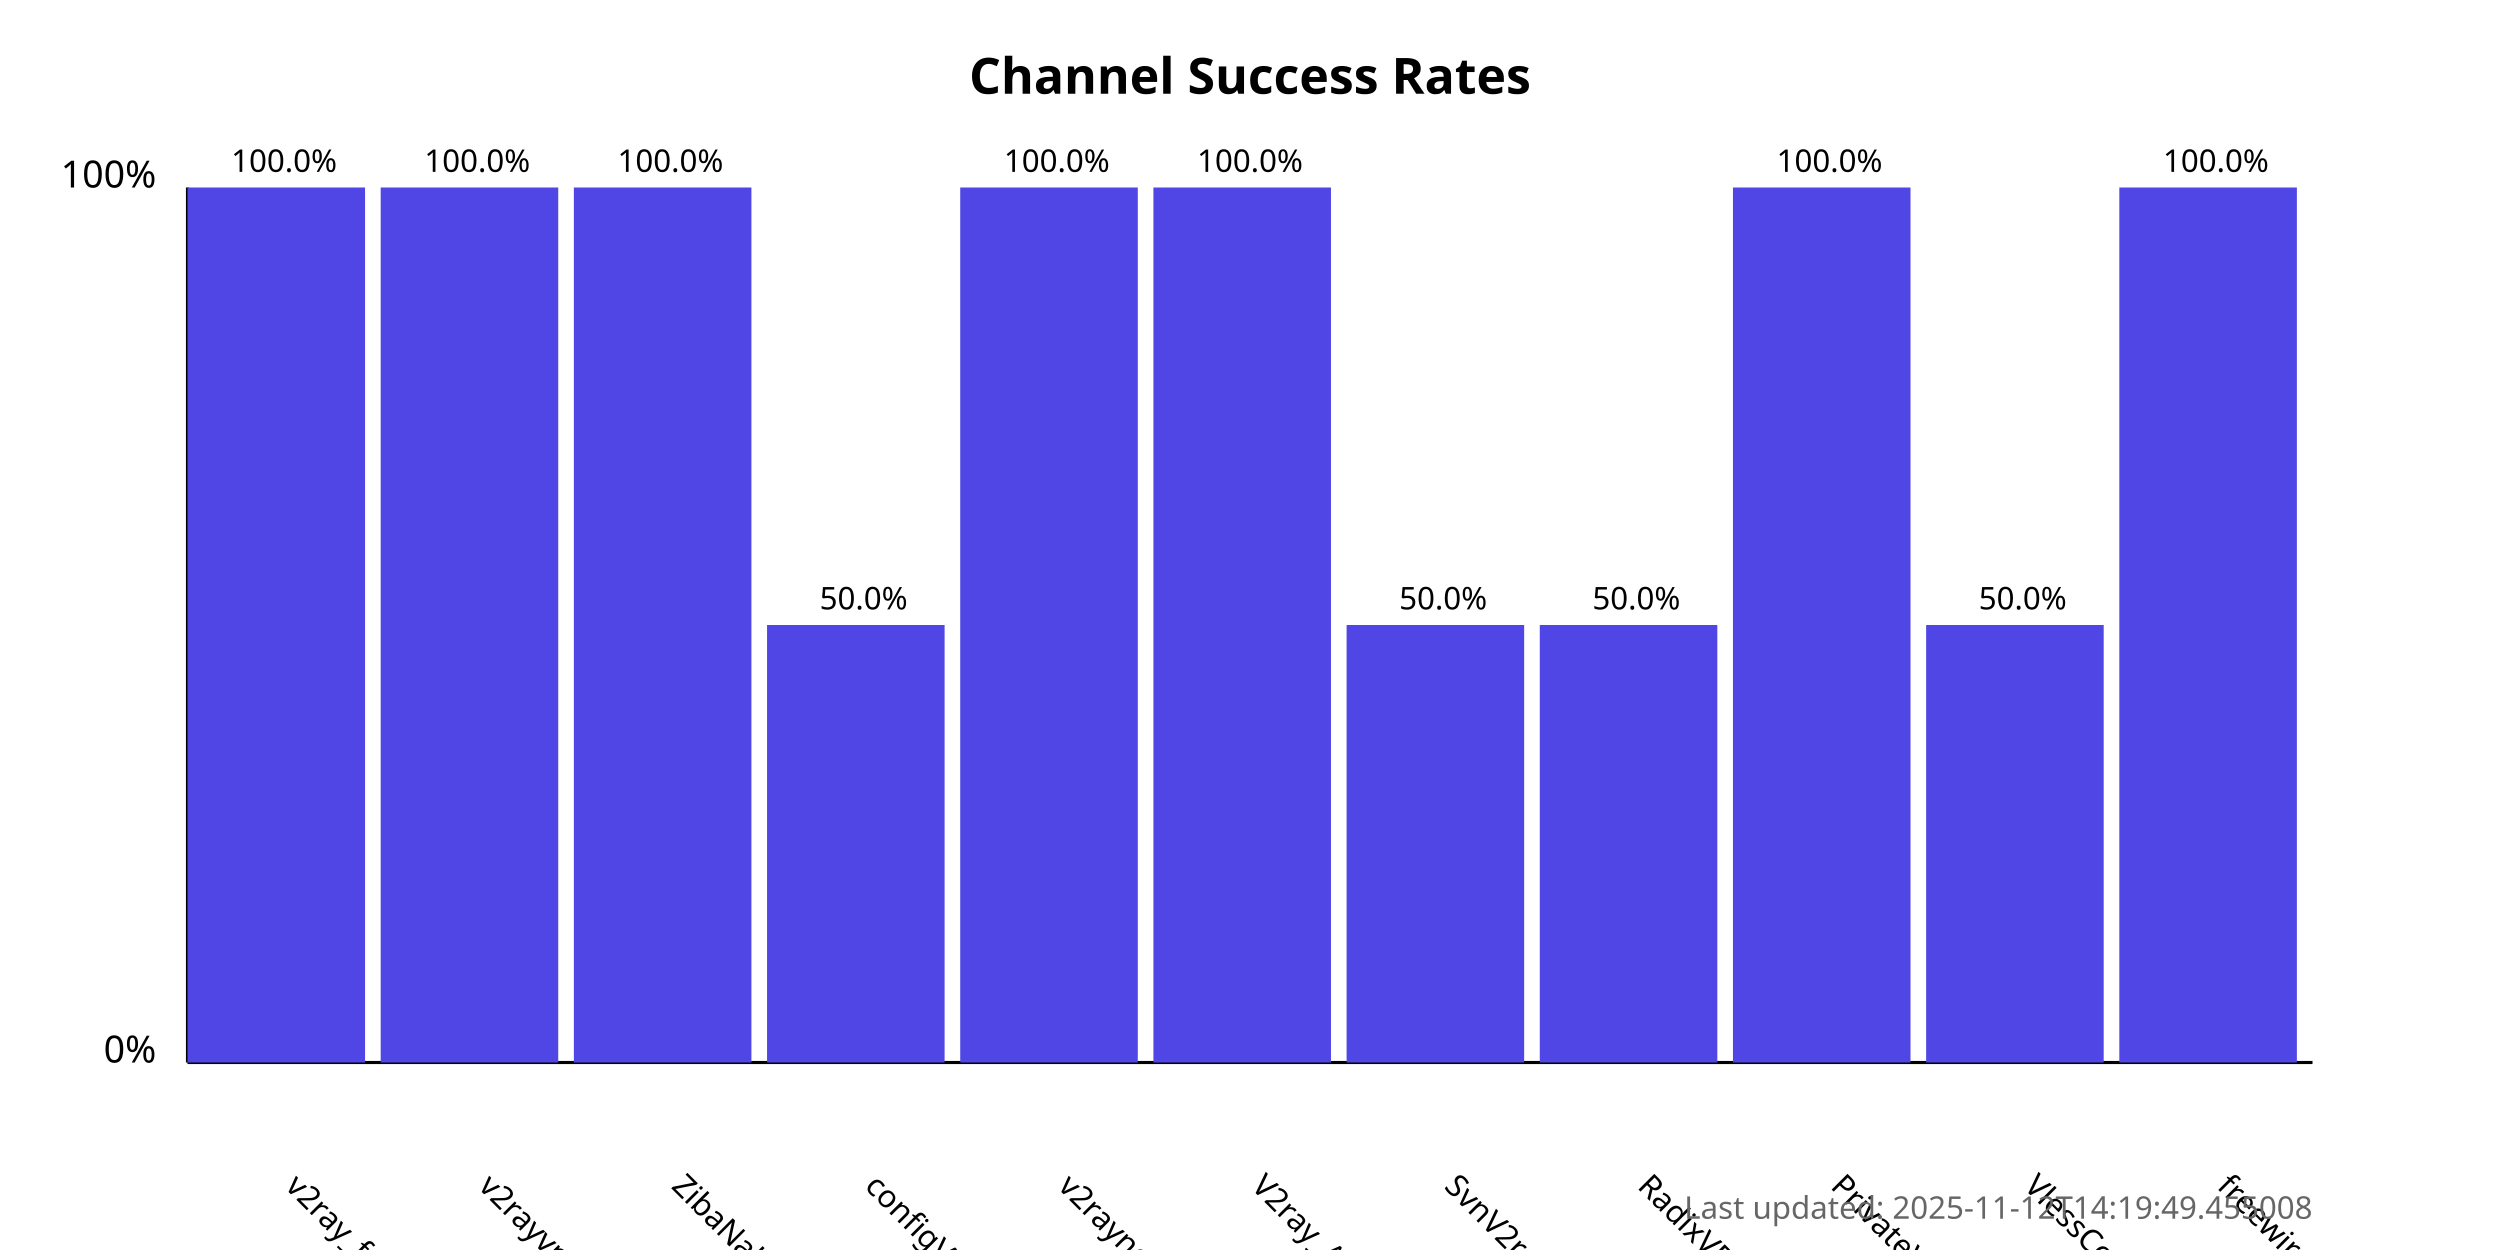
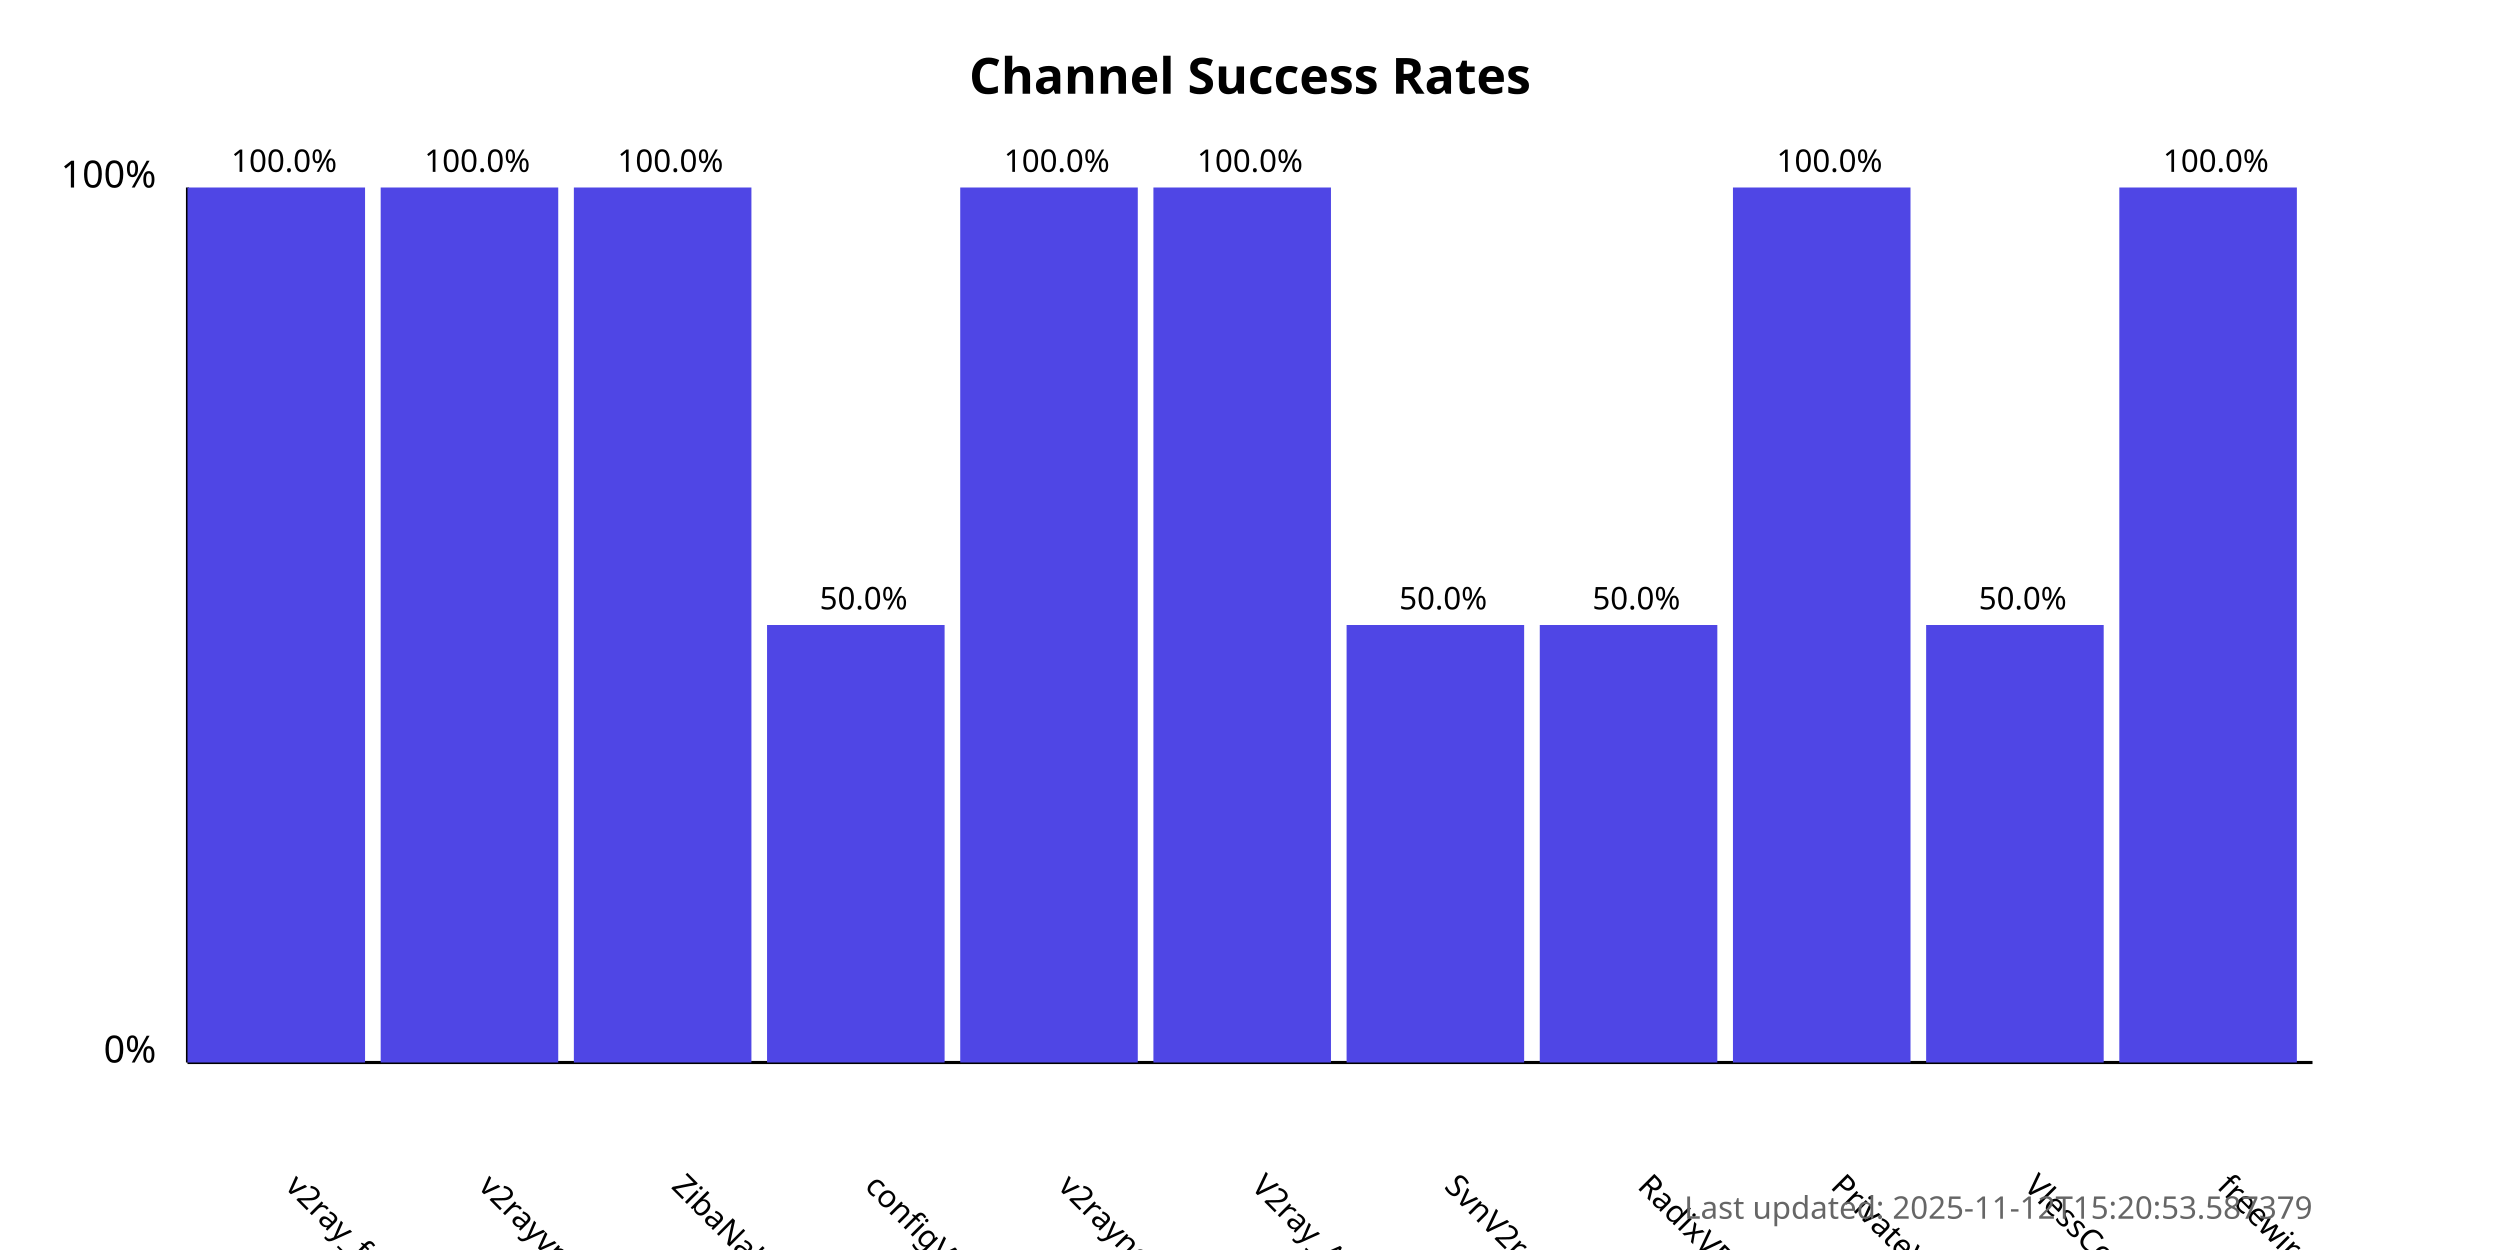
<svg xmlns="http://www.w3.org/2000/svg" width="800" height="400">
  <style>
            .chart-title { font: bold 16px sans-serif; }
            .axis-label { font: 12px sans-serif; }
            .tick-label { font: 10px sans-serif; }
            .bar { fill: #4f46e5; }
            .bar:hover { fill: #6366f1; }
            .timestamp { font: 10px sans-serif; fill: #666; }
        </style>
  <text x="400.0" y="30" text-anchor="middle" class="chart-title">
            Channel Success Rates
        </text>
  <line x1="60" y1="340" x2="60" y2="60" stroke="black" stroke-width="1" />
  <line x1="60" y1="340" x2="740" y2="340" stroke="black" stroke-width="1" />
  <text x="50" y="340" text-anchor="end" class="axis-label">0%</text>
  <text x="50" y="60" text-anchor="end" class="axis-label">100%</text>
  <g>
    <rect x="60" y="60.0" width="56.818" height="280.0" class="bar" />
    <text x="90.909" y="380" transform="rotate(45, 90.90909, 380)" text-anchor="start" class="tick-label">
                v2ray_free_conf
            </text>
    <text x="90.909" y="55.0" text-anchor="middle" class="tick-label">
                100.0%
            </text>
  </g>
  <g>
    <rect x="121.818" y="60.0" width="56.818" height="280.0" class="bar" />
    <text x="152.727" y="380" transform="rotate(45, 152.7273, 380)" text-anchor="start" class="tick-label">
                v2rayvpno
            </text>
    <text x="152.727" y="55.0" text-anchor="middle" class="tick-label">
                100.0%
            </text>
  </g>
  <g>
    <rect x="183.636" y="60.0" width="56.818" height="280.0" class="bar" />
    <text x="214.545" y="380" transform="rotate(45, 214.5455, 380)" text-anchor="start" class="tick-label">
                ZibaNabz
            </text>
    <text x="214.545" y="55.0" text-anchor="middle" class="tick-label">
                100.0%
            </text>
  </g>
  <g>
    <rect x="245.455" y="200.0" width="56.818" height="140.0" class="bar" />
    <text x="276.364" y="380" transform="rotate(45, 276.3636, 380)" text-anchor="start" class="tick-label">
                configV2rayForFree
            </text>
    <text x="276.364" y="195.0" text-anchor="middle" class="tick-label">
                50.0%
            </text>
  </g>
  <g>
    <rect x="307.273" y="60.0" width="56.818" height="280.0" class="bar" />
    <text x="338.182" y="380" transform="rotate(45, 338.1818, 380)" text-anchor="start" class="tick-label">
                v2rayngvpn
            </text>
    <text x="338.182" y="55.0" text-anchor="middle" class="tick-label">
                100.0%
            </text>
  </g>
  <g>
    <rect x="369.091" y="60.0" width="56.818" height="280.0" class="bar" />
    <text x="400.0" y="380" transform="rotate(45, 400.0, 380)" text-anchor="start" class="tick-label">
                V2ray_Alpha
            </text>
    <text x="400.0" y="55.0" text-anchor="middle" class="tick-label">
                100.0%
            </text>
  </g>
  <g>
    <rect x="430.909" y="200.0" width="56.818" height="140.0" class="bar" />
    <text x="461.818" y="380" transform="rotate(45, 461.8182, 380)" text-anchor="start" class="tick-label">
                SvnV2ray
            </text>
    <text x="461.818" y="195.0" text-anchor="middle" class="tick-label">
                50.0%
            </text>
  </g>
  <g>
    <rect x="492.727" y="200.0" width="56.818" height="140.0" class="bar" />
    <text x="523.636" y="380" transform="rotate(45, 523.6364, 380)" text-anchor="start" class="tick-label">
                RadixVPN
            </text>
    <text x="523.636" y="195.0" text-anchor="middle" class="tick-label">
                50.0%
            </text>
  </g>
  <g>
    <rect x="554.545" y="60.0" width="56.818" height="280.0" class="bar" />
    <text x="585.455" y="380" transform="rotate(45, 585.4545, 380)" text-anchor="start" class="tick-label">
                PrivateVPNs
            </text>
    <text x="585.455" y="55.0" text-anchor="middle" class="tick-label">
                100.0%
            </text>
  </g>
  <g>
    <rect x="616.364" y="200.0" width="56.818" height="140.0" class="bar" />
    <text x="647.273" y="380" transform="rotate(45, 647.2727, 380)" text-anchor="start" class="tick-label">
                VlessConfig
            </text>
    <text x="647.273" y="195.0" text-anchor="middle" class="tick-label">
                50.0%
            </text>
  </g>
  <g>
    <rect x="678.182" y="60.0" width="56.818" height="280.0" class="bar" />
    <text x="709.091" y="380" transform="rotate(45, 709.0909, 380)" text-anchor="start" class="tick-label">
                freewireguard
            </text>
    <text x="709.091" y="55.0" text-anchor="middle" class="tick-label">
                100.0%
            </text>
  </g>
  <text x="740" y="390" text-anchor="end" class="timestamp">
-             Last updated: 2025-11-12T14:19:49.455008
+             Last updated: 2025-11-12T15:20:53.587379
        </text>
</svg>
